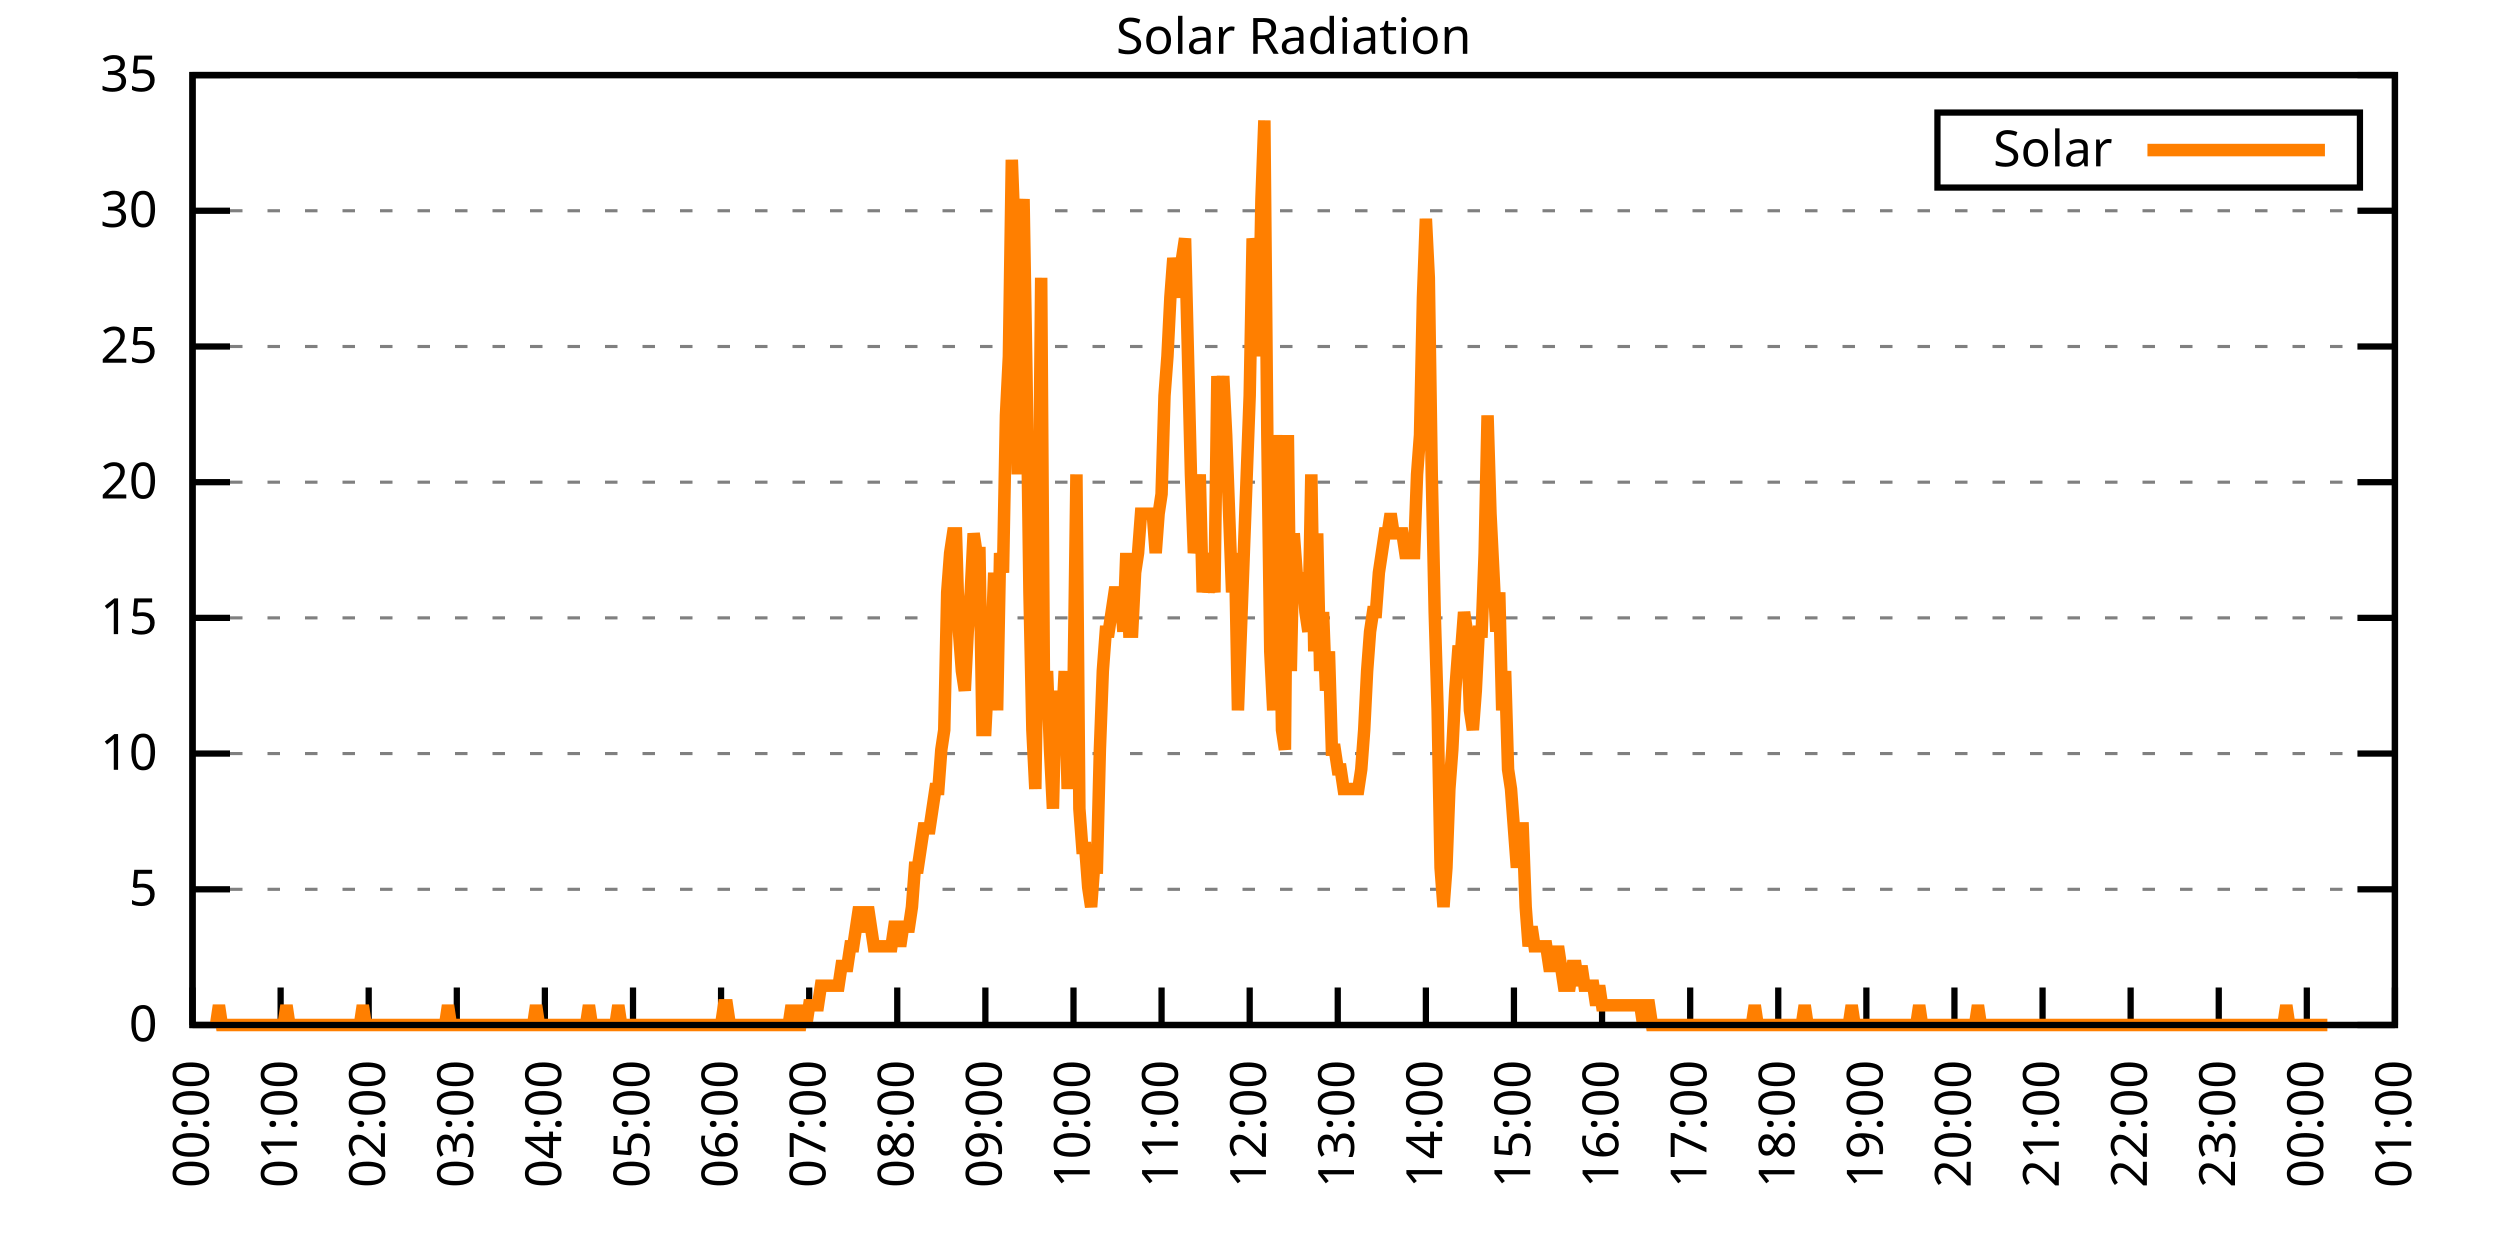
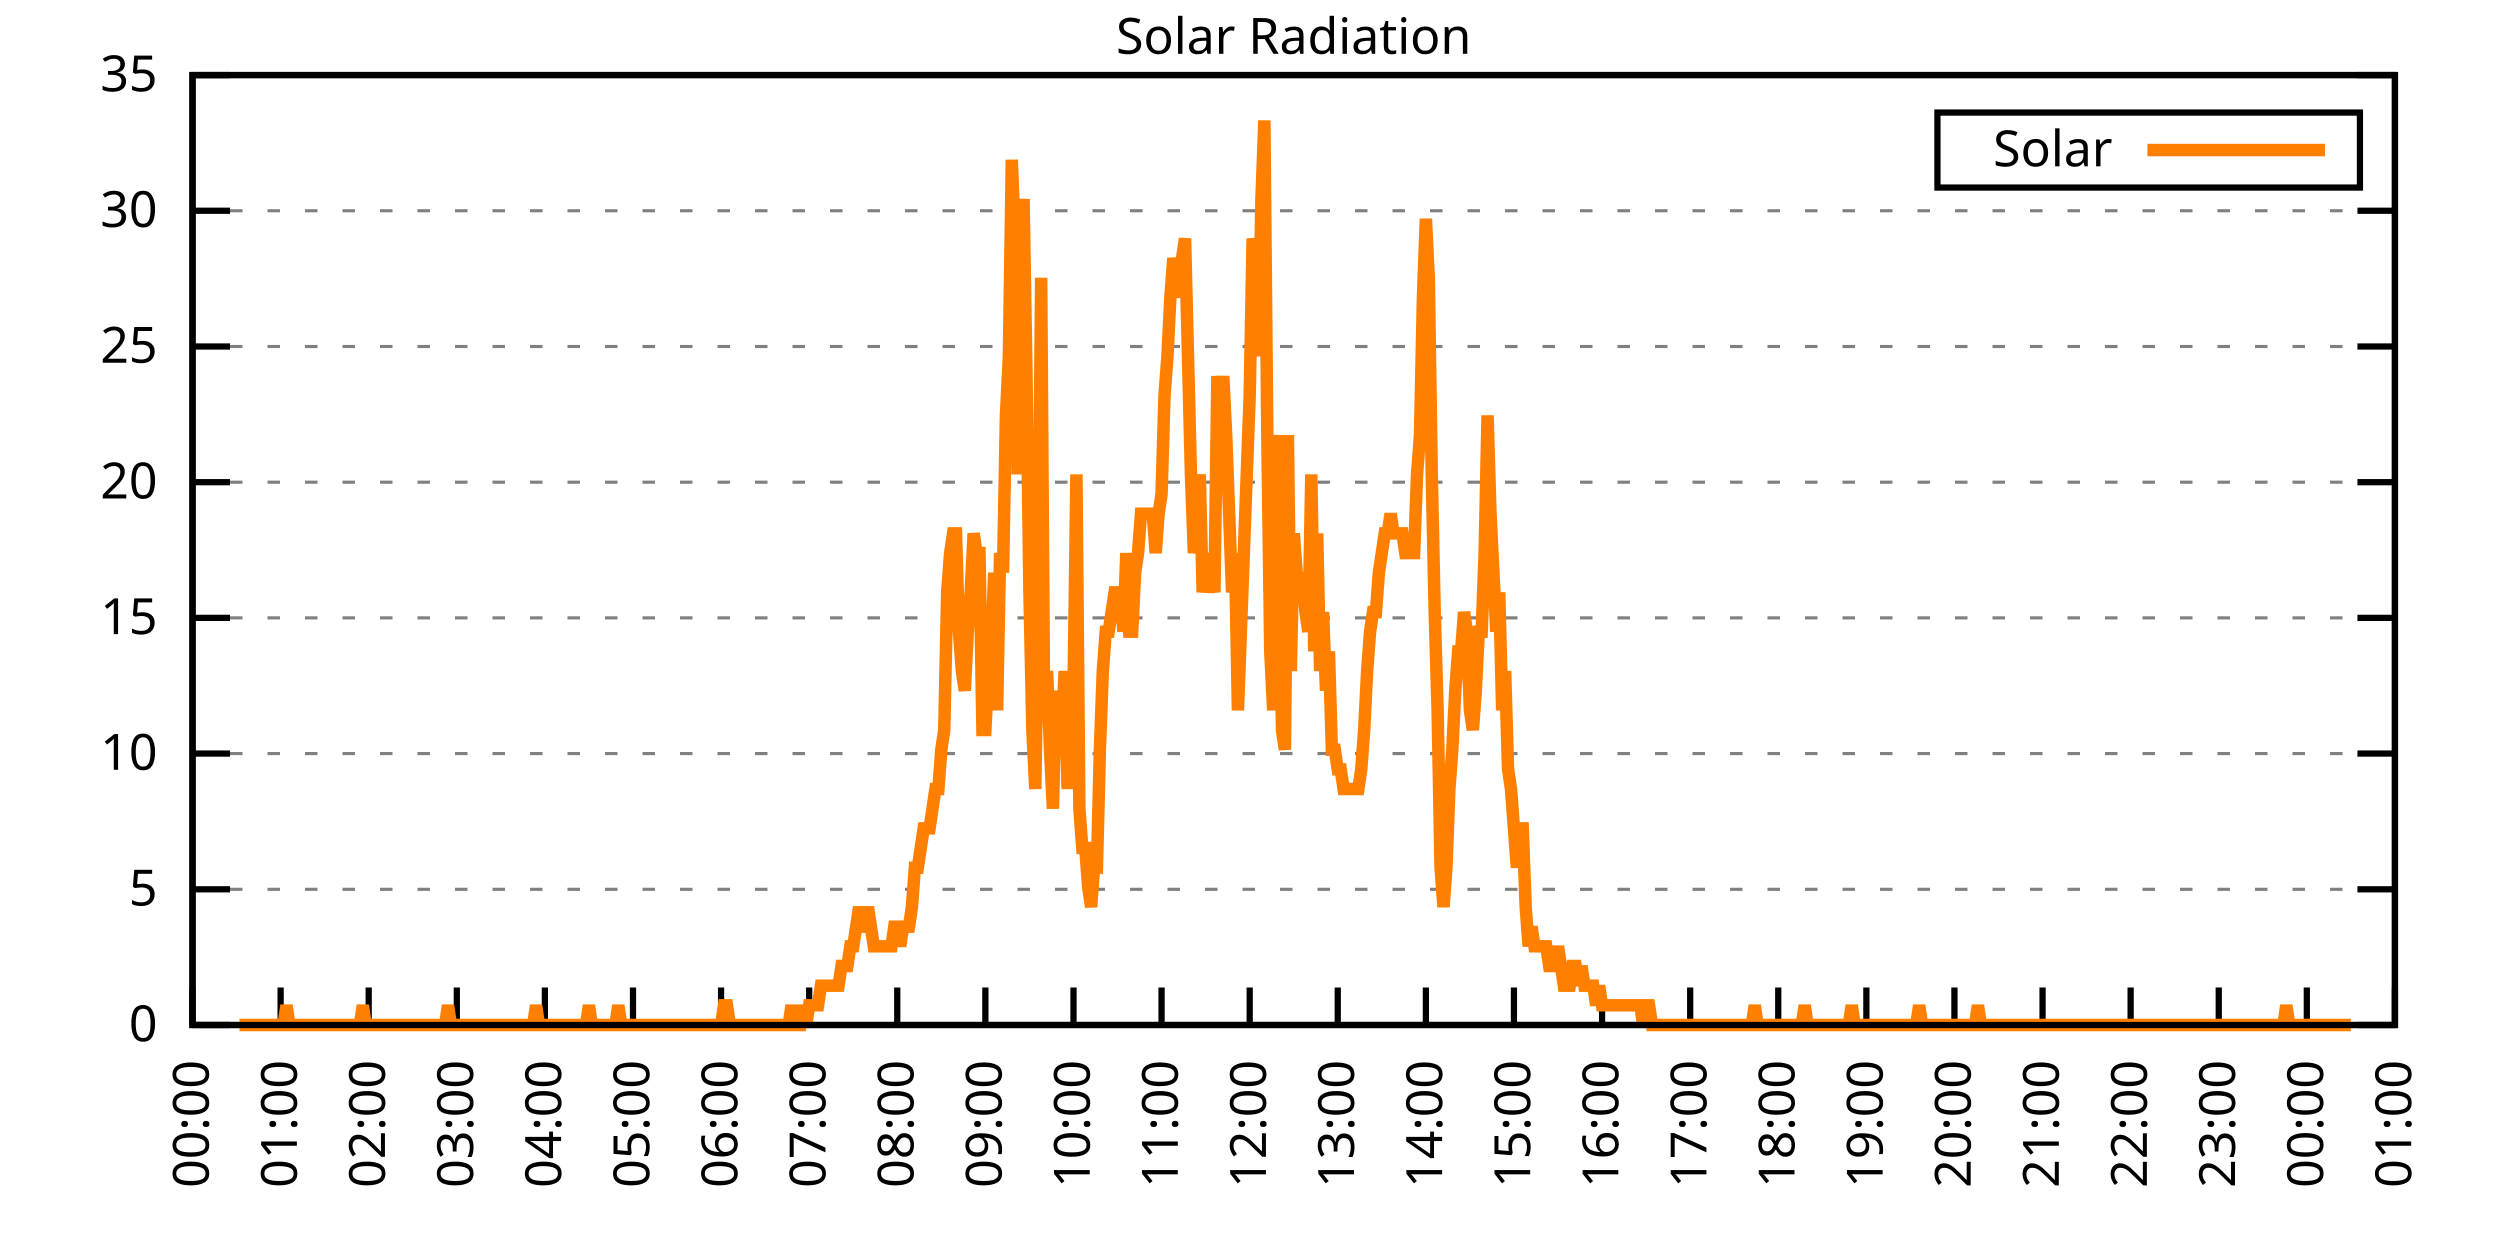
<svg xmlns="http://www.w3.org/2000/svg" xmlns:xlink="http://www.w3.org/1999/xlink" width="400" height="200" viewBox="0 0 400 200">
  <g id="gnuplot_canvas">
    <rect x="0" y="0" width="400" height="200" fill="none" />
    <defs>
      <circle id="gpDot" r="0.5" stroke-width="0.5" stroke="currentColor" />
      <path id="gpPt0" stroke-width="0.333" stroke="currentColor" d="M-1,0 h2 M0,-1 v2" />
      <path id="gpPt1" stroke-width="0.333" stroke="currentColor" d="M-1,-1 L1,1 M1,-1 L-1,1" />
      <path id="gpPt2" stroke-width="0.333" stroke="currentColor" d="M-1,0 L1,0 M0,-1 L0,1 M-1,-1 L1,1 M-1,1 L1,-1" />
      <rect id="gpPt3" stroke-width="0.333" stroke="currentColor" x="-1" y="-1" width="2" height="2" />
      <rect id="gpPt4" stroke-width="0.333" stroke="currentColor" fill="currentColor" x="-1" y="-1" width="2" height="2" />
      <circle id="gpPt5" stroke-width="0.333" stroke="currentColor" cx="0" cy="0" r="1" />
      <use xlink:href="#gpPt5" id="gpPt6" fill="currentColor" stroke="none" />
      <path id="gpPt7" stroke-width="0.333" stroke="currentColor" d="M0,-1.33 L-1.33,0.67 L1.33,0.67 z" />
      <use xlink:href="#gpPt7" id="gpPt8" fill="currentColor" stroke="none" />
      <use xlink:href="#gpPt7" id="gpPt9" stroke="currentColor" transform="rotate(180)" />
      <use xlink:href="#gpPt9" id="gpPt10" fill="currentColor" stroke="none" />
      <use xlink:href="#gpPt3" id="gpPt11" stroke="currentColor" transform="rotate(45)" />
      <use xlink:href="#gpPt11" id="gpPt12" fill="currentColor" stroke="none" />
      <path id="gpPt13" stroke-width="0.333" stroke="currentColor" d="M0,1.330 L1.265,0.411 L0.782,-1.067 L-0.782,-1.076 L-1.265,0.411 z" />
      <use xlink:href="#gpPt13" id="gpPt14" fill="currentColor" stroke="none" />
      <filter id="textbox" filterUnits="objectBoundingBox" x="0" y="0" height="1" width="1">
        <feFlood flood-color="white" flood-opacity="1" result="bgnd" />
        <feComposite in="SourceGraphic" in2="bgnd" operator="atop" />
      </filter>
      <filter id="greybox" filterUnits="objectBoundingBox" x="0" y="0" height="1" width="1">
        <feFlood flood-color="lightgrey" flood-opacity="1" result="grey" />
        <feComposite in="SourceGraphic" in2="grey" operator="atop" />
      </filter>
    </defs>
    <g fill="none" color="white" stroke="currentColor" stroke-width="1.00" stroke-linecap="butt" stroke-linejoin="miter">
</g>
    <g fill="none" color="black" stroke="currentColor" stroke-width="1.00" stroke-linecap="butt" stroke-linejoin="miter">
      <g stroke="none" shape-rendering="crispEdges">
        <polygon fill="rgb(255, 255, 255)" points="30.80,164.00 383.18,164.00 383.18,12.02 30.80,12.02 " />
      </g>
    </g>
    <g fill="none" color="black" stroke="currentColor" stroke-width="1.00" stroke-linecap="butt" stroke-linejoin="miter">
</g>
    <g fill="none" color="black" stroke="black" stroke-width="0.50" stroke-linecap="butt" stroke-linejoin="miter">
</g>
    <g fill="none" color="gray" stroke="currentColor" stroke-width="0.50" stroke-linecap="butt" stroke-linejoin="miter">
      <path stroke="gray" stroke-dasharray="2,4" class="gridline" d="M30.80,164.00 L383.19,164.00  " />
    </g>
    <g fill="none" color="gray" stroke="gray" stroke-width="1.00" stroke-linecap="butt" stroke-linejoin="miter">
</g>
    <g fill="none" color="black" stroke="currentColor" stroke-width="1.00" stroke-linecap="butt" stroke-linejoin="miter">
      <path stroke="black" d="M30.80,164.00 L36.80,164.00 M383.19,164.00 L377.19,164.00  " />
      <g transform="translate(25.20,166.60)" stroke="none" fill="black" font-family="Sans" font-size="8.00" text-anchor="end">
        <text>
          <tspan font-family="Sans"> 0</tspan>
        </text>
      </g>
    </g>
    <g fill="none" color="black" stroke="currentColor" stroke-width="1.00" stroke-linecap="butt" stroke-linejoin="miter">
</g>
    <g fill="none" color="black" stroke="black" stroke-width="0.50" stroke-linecap="butt" stroke-linejoin="miter">
</g>
    <g fill="none" color="gray" stroke="currentColor" stroke-width="0.50" stroke-linecap="butt" stroke-linejoin="miter">
      <path stroke="gray" stroke-dasharray="2,4" class="gridline" d="M30.80,142.29 L383.19,142.29  " />
    </g>
    <g fill="none" color="gray" stroke="gray" stroke-width="1.00" stroke-linecap="butt" stroke-linejoin="miter">
</g>
    <g fill="none" color="black" stroke="currentColor" stroke-width="1.00" stroke-linecap="butt" stroke-linejoin="miter">
      <path stroke="black" d="M30.80,142.29 L36.80,142.29 M383.19,142.29 L377.19,142.29  " />
      <g transform="translate(25.20,144.89)" stroke="none" fill="black" font-family="Sans" font-size="8.00" text-anchor="end">
        <text>
          <tspan font-family="Sans"> 5</tspan>
        </text>
      </g>
    </g>
    <g fill="none" color="black" stroke="currentColor" stroke-width="1.00" stroke-linecap="butt" stroke-linejoin="miter">
</g>
    <g fill="none" color="black" stroke="black" stroke-width="0.50" stroke-linecap="butt" stroke-linejoin="miter">
</g>
    <g fill="none" color="gray" stroke="currentColor" stroke-width="0.50" stroke-linecap="butt" stroke-linejoin="miter">
      <path stroke="gray" stroke-dasharray="2,4" class="gridline" d="M30.80,120.57 L383.19,120.57  " />
    </g>
    <g fill="none" color="gray" stroke="gray" stroke-width="1.00" stroke-linecap="butt" stroke-linejoin="miter">
</g>
    <g fill="none" color="black" stroke="currentColor" stroke-width="1.00" stroke-linecap="butt" stroke-linejoin="miter">
      <path stroke="black" d="M30.80,120.57 L36.80,120.57 M383.19,120.57 L377.19,120.57  " />
      <g transform="translate(25.20,123.17)" stroke="none" fill="black" font-family="Sans" font-size="8.00" text-anchor="end">
        <text>
          <tspan font-family="Sans"> 10</tspan>
        </text>
      </g>
    </g>
    <g fill="none" color="black" stroke="currentColor" stroke-width="1.00" stroke-linecap="butt" stroke-linejoin="miter">
</g>
    <g fill="none" color="black" stroke="black" stroke-width="0.50" stroke-linecap="butt" stroke-linejoin="miter">
</g>
    <g fill="none" color="gray" stroke="currentColor" stroke-width="0.50" stroke-linecap="butt" stroke-linejoin="miter">
      <path stroke="gray" stroke-dasharray="2,4" class="gridline" d="M30.80,98.86 L383.19,98.86  " />
    </g>
    <g fill="none" color="gray" stroke="gray" stroke-width="1.00" stroke-linecap="butt" stroke-linejoin="miter">
</g>
    <g fill="none" color="black" stroke="currentColor" stroke-width="1.00" stroke-linecap="butt" stroke-linejoin="miter">
      <path stroke="black" d="M30.80,98.86 L36.80,98.86 M383.19,98.86 L377.19,98.86  " />
      <g transform="translate(25.20,101.46)" stroke="none" fill="black" font-family="Sans" font-size="8.00" text-anchor="end">
        <text>
          <tspan font-family="Sans"> 15</tspan>
        </text>
      </g>
    </g>
    <g fill="none" color="black" stroke="currentColor" stroke-width="1.00" stroke-linecap="butt" stroke-linejoin="miter">
</g>
    <g fill="none" color="black" stroke="black" stroke-width="0.50" stroke-linecap="butt" stroke-linejoin="miter">
</g>
    <g fill="none" color="gray" stroke="currentColor" stroke-width="0.50" stroke-linecap="butt" stroke-linejoin="miter">
      <path stroke="gray" stroke-dasharray="2,4" class="gridline" d="M30.80,77.15 L383.19,77.15  " />
    </g>
    <g fill="none" color="gray" stroke="gray" stroke-width="1.00" stroke-linecap="butt" stroke-linejoin="miter">
</g>
    <g fill="none" color="black" stroke="currentColor" stroke-width="1.00" stroke-linecap="butt" stroke-linejoin="miter">
      <path stroke="black" d="M30.80,77.15 L36.80,77.15 M383.19,77.15 L377.19,77.15  " />
      <g transform="translate(25.20,79.75)" stroke="none" fill="black" font-family="Sans" font-size="8.00" text-anchor="end">
        <text>
          <tspan font-family="Sans"> 20</tspan>
        </text>
      </g>
    </g>
    <g fill="none" color="black" stroke="currentColor" stroke-width="1.00" stroke-linecap="butt" stroke-linejoin="miter">
</g>
    <g fill="none" color="black" stroke="black" stroke-width="0.50" stroke-linecap="butt" stroke-linejoin="miter">
</g>
    <g fill="none" color="gray" stroke="currentColor" stroke-width="0.50" stroke-linecap="butt" stroke-linejoin="miter">
      <path stroke="gray" stroke-dasharray="2,4" class="gridline" d="M30.80,55.44 L383.19,55.44  " />
    </g>
    <g fill="none" color="gray" stroke="gray" stroke-width="1.00" stroke-linecap="butt" stroke-linejoin="miter">
</g>
    <g fill="none" color="black" stroke="currentColor" stroke-width="1.00" stroke-linecap="butt" stroke-linejoin="miter">
      <path stroke="black" d="M30.80,55.44 L36.80,55.44 M383.19,55.44 L377.19,55.44  " />
      <g transform="translate(25.20,58.04)" stroke="none" fill="black" font-family="Sans" font-size="8.00" text-anchor="end">
        <text>
          <tspan font-family="Sans"> 25</tspan>
        </text>
      </g>
    </g>
    <g fill="none" color="black" stroke="currentColor" stroke-width="1.00" stroke-linecap="butt" stroke-linejoin="miter">
</g>
    <g fill="none" color="black" stroke="black" stroke-width="0.50" stroke-linecap="butt" stroke-linejoin="miter">
</g>
    <g fill="none" color="gray" stroke="currentColor" stroke-width="0.50" stroke-linecap="butt" stroke-linejoin="miter">
      <path stroke="gray" stroke-dasharray="2,4" class="gridline" d="M30.80,33.72 L383.19,33.72  " />
    </g>
    <g fill="none" color="gray" stroke="gray" stroke-width="1.00" stroke-linecap="butt" stroke-linejoin="miter">
</g>
    <g fill="none" color="black" stroke="currentColor" stroke-width="1.00" stroke-linecap="butt" stroke-linejoin="miter">
      <path stroke="black" d="M30.80,33.72 L36.80,33.72 M383.19,33.72 L377.19,33.72  " />
      <g transform="translate(25.20,36.32)" stroke="none" fill="black" font-family="Sans" font-size="8.00" text-anchor="end">
        <text>
          <tspan font-family="Sans"> 30</tspan>
        </text>
      </g>
    </g>
    <g fill="none" color="black" stroke="currentColor" stroke-width="1.00" stroke-linecap="butt" stroke-linejoin="miter">
</g>
    <g fill="none" color="black" stroke="black" stroke-width="0.50" stroke-linecap="butt" stroke-linejoin="miter">
</g>
    <g fill="none" color="gray" stroke="currentColor" stroke-width="0.50" stroke-linecap="butt" stroke-linejoin="miter">
      <path stroke="gray" stroke-dasharray="2,4" class="gridline" d="M30.80,12.01 L383.19,12.01  " />
    </g>
    <g fill="none" color="gray" stroke="gray" stroke-width="1.00" stroke-linecap="butt" stroke-linejoin="miter">
</g>
    <g fill="none" color="black" stroke="currentColor" stroke-width="1.00" stroke-linecap="butt" stroke-linejoin="miter">
      <path stroke="black" d="M30.80,12.01 L36.80,12.01 M383.19,12.01 L377.19,12.01  " />
      <g transform="translate(25.20,14.61)" stroke="none" fill="black" font-family="Sans" font-size="8.00" text-anchor="end">
        <text>
          <tspan font-family="Sans"> 35</tspan>
        </text>
      </g>
    </g>
    <g fill="none" color="black" stroke="currentColor" stroke-width="1.00" stroke-linecap="butt" stroke-linejoin="miter">
      <path stroke="black" d="M30.80,164.00 L30.80,158.00  " />
      <g transform="translate(33.40,169.60) rotate(270.00)" stroke="none" fill="black" font-family="Sans" font-size="8.00" text-anchor="end">
        <text>
          <tspan font-family="Sans">00:00</tspan>
        </text>
      </g>
    </g>
    <g fill="none" color="black" stroke="currentColor" stroke-width="1.00" stroke-linecap="butt" stroke-linejoin="miter">
      <path stroke="black" d="M44.90,164.00 L44.90,158.00  " />
      <g transform="translate(47.50,169.60) rotate(270.00)" stroke="none" fill="black" font-family="Sans" font-size="8.00" text-anchor="end">
        <text>
          <tspan font-family="Sans">01:00</tspan>
        </text>
      </g>
    </g>
    <g fill="none" color="black" stroke="currentColor" stroke-width="1.00" stroke-linecap="butt" stroke-linejoin="miter">
      <path stroke="black" d="M58.99,164.00 L58.99,158.00  " />
      <g transform="translate(61.59,169.60) rotate(270.00)" stroke="none" fill="black" font-family="Sans" font-size="8.00" text-anchor="end">
        <text>
          <tspan font-family="Sans">02:00</tspan>
        </text>
      </g>
    </g>
    <g fill="none" color="black" stroke="currentColor" stroke-width="1.00" stroke-linecap="butt" stroke-linejoin="miter">
      <path stroke="black" d="M73.09,164.00 L73.09,158.00  " />
      <g transform="translate(75.69,169.60) rotate(270.00)" stroke="none" fill="black" font-family="Sans" font-size="8.00" text-anchor="end">
        <text>
          <tspan font-family="Sans">03:00</tspan>
        </text>
      </g>
    </g>
    <g fill="none" color="black" stroke="currentColor" stroke-width="1.00" stroke-linecap="butt" stroke-linejoin="miter">
      <path stroke="black" d="M87.18,164.00 L87.18,158.00  " />
      <g transform="translate(89.78,169.60) rotate(270.00)" stroke="none" fill="black" font-family="Sans" font-size="8.00" text-anchor="end">
        <text>
          <tspan font-family="Sans">04:00</tspan>
        </text>
      </g>
    </g>
    <g fill="none" color="black" stroke="currentColor" stroke-width="1.00" stroke-linecap="butt" stroke-linejoin="miter">
      <path stroke="black" d="M101.28,164.00 L101.28,158.00  " />
      <g transform="translate(103.88,169.60) rotate(270.00)" stroke="none" fill="black" font-family="Sans" font-size="8.00" text-anchor="end">
        <text>
          <tspan font-family="Sans">05:00</tspan>
        </text>
      </g>
    </g>
    <g fill="none" color="black" stroke="currentColor" stroke-width="1.00" stroke-linecap="butt" stroke-linejoin="miter">
      <path stroke="black" d="M115.37,164.00 L115.37,158.00  " />
      <g transform="translate(117.97,169.60) rotate(270.00)" stroke="none" fill="black" font-family="Sans" font-size="8.00" text-anchor="end">
        <text>
          <tspan font-family="Sans">06:00</tspan>
        </text>
      </g>
    </g>
    <g fill="none" color="black" stroke="currentColor" stroke-width="1.00" stroke-linecap="butt" stroke-linejoin="miter">
      <path stroke="black" d="M129.47,164.00 L129.47,158.00  " />
      <g transform="translate(132.07,169.60) rotate(270.00)" stroke="none" fill="black" font-family="Sans" font-size="8.00" text-anchor="end">
        <text>
          <tspan font-family="Sans">07:00</tspan>
        </text>
      </g>
    </g>
    <g fill="none" color="black" stroke="currentColor" stroke-width="1.00" stroke-linecap="butt" stroke-linejoin="miter">
      <path stroke="black" d="M143.56,164.00 L143.56,158.00  " />
      <g transform="translate(146.16,169.60) rotate(270.00)" stroke="none" fill="black" font-family="Sans" font-size="8.00" text-anchor="end">
        <text>
          <tspan font-family="Sans">08:00</tspan>
        </text>
      </g>
    </g>
    <g fill="none" color="black" stroke="currentColor" stroke-width="1.00" stroke-linecap="butt" stroke-linejoin="miter">
      <path stroke="black" d="M157.66,164.00 L157.66,158.00  " />
      <g transform="translate(160.26,169.60) rotate(270.00)" stroke="none" fill="black" font-family="Sans" font-size="8.00" text-anchor="end">
        <text>
          <tspan font-family="Sans">09:00</tspan>
        </text>
      </g>
    </g>
    <g fill="none" color="black" stroke="currentColor" stroke-width="1.00" stroke-linecap="butt" stroke-linejoin="miter">
      <path stroke="black" d="M171.76,164.00 L171.76,158.00  " />
      <g transform="translate(174.36,169.60) rotate(270.00)" stroke="none" fill="black" font-family="Sans" font-size="8.00" text-anchor="end">
        <text>
          <tspan font-family="Sans">10:00</tspan>
        </text>
      </g>
    </g>
    <g fill="none" color="black" stroke="currentColor" stroke-width="1.00" stroke-linecap="butt" stroke-linejoin="miter">
      <path stroke="black" d="M185.85,164.00 L185.85,158.00  " />
      <g transform="translate(188.45,169.60) rotate(270.00)" stroke="none" fill="black" font-family="Sans" font-size="8.00" text-anchor="end">
        <text>
          <tspan font-family="Sans">11:00</tspan>
        </text>
      </g>
    </g>
    <g fill="none" color="black" stroke="currentColor" stroke-width="1.00" stroke-linecap="butt" stroke-linejoin="miter">
      <path stroke="black" d="M199.95,164.00 L199.95,158.00  " />
      <g transform="translate(202.55,169.60) rotate(270.00)" stroke="none" fill="black" font-family="Sans" font-size="8.00" text-anchor="end">
        <text>
          <tspan font-family="Sans">12:00</tspan>
        </text>
      </g>
    </g>
    <g fill="none" color="black" stroke="currentColor" stroke-width="1.00" stroke-linecap="butt" stroke-linejoin="miter">
      <path stroke="black" d="M214.04,164.00 L214.04,158.00  " />
      <g transform="translate(216.64,169.60) rotate(270.00)" stroke="none" fill="black" font-family="Sans" font-size="8.00" text-anchor="end">
        <text>
          <tspan font-family="Sans">13:00</tspan>
        </text>
      </g>
    </g>
    <g fill="none" color="black" stroke="currentColor" stroke-width="1.00" stroke-linecap="butt" stroke-linejoin="miter">
      <path stroke="black" d="M228.14,164.00 L228.14,158.00  " />
      <g transform="translate(230.74,169.60) rotate(270.00)" stroke="none" fill="black" font-family="Sans" font-size="8.00" text-anchor="end">
        <text>
          <tspan font-family="Sans">14:00</tspan>
        </text>
      </g>
    </g>
    <g fill="none" color="black" stroke="currentColor" stroke-width="1.00" stroke-linecap="butt" stroke-linejoin="miter">
      <path stroke="black" d="M242.23,164.00 L242.23,158.00  " />
      <g transform="translate(244.83,169.60) rotate(270.00)" stroke="none" fill="black" font-family="Sans" font-size="8.00" text-anchor="end">
        <text>
          <tspan font-family="Sans">15:00</tspan>
        </text>
      </g>
    </g>
    <g fill="none" color="black" stroke="currentColor" stroke-width="1.00" stroke-linecap="butt" stroke-linejoin="miter">
      <path stroke="black" d="M256.33,164.00 L256.33,158.00  " />
      <g transform="translate(258.93,169.60) rotate(270.00)" stroke="none" fill="black" font-family="Sans" font-size="8.00" text-anchor="end">
        <text>
          <tspan font-family="Sans">16:00</tspan>
        </text>
      </g>
    </g>
    <g fill="none" color="black" stroke="currentColor" stroke-width="1.00" stroke-linecap="butt" stroke-linejoin="miter">
      <path stroke="black" d="M270.43,164.00 L270.43,158.00  " />
      <g transform="translate(273.03,169.60) rotate(270.00)" stroke="none" fill="black" font-family="Sans" font-size="8.00" text-anchor="end">
        <text>
          <tspan font-family="Sans">17:00</tspan>
        </text>
      </g>
    </g>
    <g fill="none" color="black" stroke="currentColor" stroke-width="1.00" stroke-linecap="butt" stroke-linejoin="miter">
      <path stroke="black" d="M284.52,164.00 L284.52,158.00  " />
      <g transform="translate(287.12,169.60) rotate(270.00)" stroke="none" fill="black" font-family="Sans" font-size="8.00" text-anchor="end">
        <text>
          <tspan font-family="Sans">18:00</tspan>
        </text>
      </g>
    </g>
    <g fill="none" color="black" stroke="currentColor" stroke-width="1.00" stroke-linecap="butt" stroke-linejoin="miter">
      <path stroke="black" d="M298.62,164.00 L298.62,158.00  " />
      <g transform="translate(301.22,169.60) rotate(270.00)" stroke="none" fill="black" font-family="Sans" font-size="8.00" text-anchor="end">
        <text>
          <tspan font-family="Sans">19:00</tspan>
        </text>
      </g>
    </g>
    <g fill="none" color="black" stroke="currentColor" stroke-width="1.00" stroke-linecap="butt" stroke-linejoin="miter">
      <path stroke="black" d="M312.71,164.00 L312.71,158.00  " />
      <g transform="translate(315.31,169.60) rotate(270.00)" stroke="none" fill="black" font-family="Sans" font-size="8.00" text-anchor="end">
        <text>
          <tspan font-family="Sans">20:00</tspan>
        </text>
      </g>
    </g>
    <g fill="none" color="black" stroke="currentColor" stroke-width="1.00" stroke-linecap="butt" stroke-linejoin="miter">
      <path stroke="black" d="M326.81,164.00 L326.81,158.00  " />
      <g transform="translate(329.41,169.60) rotate(270.00)" stroke="none" fill="black" font-family="Sans" font-size="8.00" text-anchor="end">
        <text>
          <tspan font-family="Sans">21:00</tspan>
        </text>
      </g>
    </g>
    <g fill="none" color="black" stroke="currentColor" stroke-width="1.00" stroke-linecap="butt" stroke-linejoin="miter">
      <path stroke="black" d="M340.90,164.00 L340.90,158.00  " />
      <g transform="translate(343.50,169.60) rotate(270.00)" stroke="none" fill="black" font-family="Sans" font-size="8.00" text-anchor="end">
        <text>
          <tspan font-family="Sans">22:00</tspan>
        </text>
      </g>
    </g>
    <g fill="none" color="black" stroke="currentColor" stroke-width="1.00" stroke-linecap="butt" stroke-linejoin="miter">
      <path stroke="black" d="M355.00,164.00 L355.00,158.00  " />
      <g transform="translate(357.60,169.60) rotate(270.00)" stroke="none" fill="black" font-family="Sans" font-size="8.00" text-anchor="end">
        <text>
          <tspan font-family="Sans">23:00</tspan>
        </text>
      </g>
    </g>
    <g fill="none" color="black" stroke="currentColor" stroke-width="1.00" stroke-linecap="butt" stroke-linejoin="miter">
      <path stroke="black" d="M369.09,164.00 L369.09,158.00  " />
      <g transform="translate(371.69,169.60) rotate(270.00)" stroke="none" fill="black" font-family="Sans" font-size="8.00" text-anchor="end">
        <text>
          <tspan font-family="Sans">00:00</tspan>
        </text>
      </g>
    </g>
    <g fill="none" color="black" stroke="currentColor" stroke-width="1.00" stroke-linecap="butt" stroke-linejoin="miter">
      <path stroke="black" d="M383.19,164.00 L383.19,158.00  " />
      <g transform="translate(385.79,169.60) rotate(270.00)" stroke="none" fill="black" font-family="Sans" font-size="8.00" text-anchor="end">
        <text>
          <tspan font-family="Sans">01:00</tspan>
        </text>
      </g>
    </g>
    <g fill="none" color="black" stroke="currentColor" stroke-width="1.00" stroke-linecap="butt" stroke-linejoin="miter">
</g>
    <g fill="none" color="black" stroke="currentColor" stroke-width="1.00" stroke-linecap="butt" stroke-linejoin="miter">
      <path stroke="black" d="M30.80,12.01 L30.80,164.00 L383.19,164.00 L383.19,12.01 L30.80,12.01 Z  " />
    </g>
    <g fill="none" color="black" stroke="currentColor" stroke-width="1.00" stroke-linecap="butt" stroke-linejoin="miter">
</g>
    <g fill="none" color="black" stroke="currentColor" stroke-width="1.00" stroke-linecap="butt" stroke-linejoin="miter">
      <path stroke="black" d="M309.99,30.01 L309.99,18.01 L377.59,18.01 L377.59,30.01 L309.99,30.01 Z  " />
    </g>
    <g id="Solar_Radiation_plot_1">
      <g fill="none" color="white" stroke="black" stroke-width="2.00" stroke-linecap="butt" stroke-linejoin="miter">
</g>
      <g fill="none" color="black" stroke="currentColor" stroke-width="2.00" stroke-linecap="butt" stroke-linejoin="miter">
        <g transform="translate(337.99,26.61)" stroke="none" fill="black" font-family="Sans" font-size="8.00" text-anchor="end">
          <text>
            <tspan font-family="Sans">Solar</tspan>
          </text>
        </g>
      </g>
      <g fill="none" color="black" stroke="currentColor" stroke-width="2.00" stroke-linecap="butt" stroke-linejoin="miter">
-         <path stroke="rgb(255, 127,   0)" d="M343.59,24.01 L371.99,24.01 M34.56,164.00 L35.03,160.85 L35.50,164.00 L35.97,164.00 L36.44,164.00 L36.91,164.00   L37.38,164.00 L37.85,164.00 L38.32,164.00 L38.79,164.00 L39.26,164.00 L39.73,164.00 L40.20,164.00 L40.67,164.00   L41.14,164.00 L41.61,164.00 L42.08,164.00 L42.55,164.00 L43.02,164.00 L43.49,164.00 L43.96,164.00 L44.43,164.00   L44.90,164.00 L45.37,164.00 L45.84,160.85 L46.31,164.00 L46.78,164.00 L47.24,164.00 L47.71,164.00 L48.18,164.00   L48.65,164.00 L49.12,164.00 L49.59,164.00 L50.06,164.00 L50.53,164.00 L51.00,164.00 L51.47,164.00 L51.94,164.00   L52.41,164.00 L52.88,164.00 L53.35,164.00 L53.82,164.00 L54.29,164.00 L54.76,164.00 L55.23,164.00 L55.70,164.00   L56.17,164.00 L56.64,164.00 L57.11,164.00 L57.58,164.00 L58.05,160.85 L58.52,164.00 L58.99,164.00 L59.46,164.00   L59.93,164.00 L60.40,164.00 L60.87,164.00 L61.34,164.00 L61.81,164.00 L62.28,164.00 L62.75,164.00 L63.22,164.00   L63.69,164.00 L64.16,164.00 L64.63,164.00 L65.10,164.00 L65.57,164.00 L66.04,164.00 L66.51,164.00 L66.98,164.00   L67.45,164.00 L67.92,164.00 L68.39,164.00 L68.86,164.00 L69.33,164.00 L69.80,164.00 L70.27,164.00 L70.74,164.00   L71.21,164.00 L71.68,160.85 L72.15,164.00 L72.62,164.00 L73.09,164.00 L73.56,164.00 L74.03,164.00 L74.50,164.00   L74.97,164.00 L75.44,164.00 L75.91,164.00 L76.38,164.00 L76.85,164.00 L77.32,164.00 L77.79,164.00 L78.26,164.00   L78.73,164.00 L79.19,164.00 L79.66,164.00 L80.13,164.00 L80.60,164.00 L81.07,164.00 L81.54,164.00 L82.01,164.00   L82.48,164.00 L82.95,164.00 L83.42,164.00 L83.89,164.00 L84.36,164.00 L84.83,164.00 L85.30,164.00 L85.77,160.85   L86.24,164.00 L86.71,164.00 L87.18,164.00 L87.65,164.00 L88.12,164.00 L88.59,164.00 L89.06,164.00 L89.53,164.00   L90.00,164.00 L90.47,164.00 L90.94,164.00 L91.41,164.00 L91.88,164.00 L92.35,164.00 L92.82,164.00 L93.29,164.00   L93.76,164.00 L94.23,160.85 L94.70,164.00 L95.17,164.00 L95.64,164.00 L96.11,164.00 L96.58,164.00 L97.05,164.00   L97.52,164.00 L97.99,164.00 L98.46,164.00 L98.93,160.85 L99.40,164.00 L99.87,164.00 L100.34,164.00 L100.81,164.00   L101.28,164.00 L101.75,164.00 L102.22,164.00 L102.69,164.00 L103.16,164.00 L103.63,164.00 L104.10,164.00 L104.57,164.00   L105.04,164.00 L105.51,164.00 L105.98,164.00 L106.45,164.00 L106.92,164.00 L107.39,164.00 L107.86,164.00 L108.33,164.00   L108.80,164.00 L109.27,164.00 L109.74,164.00 L110.21,164.00 L110.68,164.00 L111.14,164.00 L111.61,164.00 L112.08,164.00   L112.55,164.00 L113.02,164.00 L113.49,164.00 L113.96,164.00 L114.43,164.00 L114.90,164.00 L115.37,164.00 L115.84,160.85   L116.31,160.85 L116.78,164.00 L117.25,164.00 L117.72,164.00 L118.19,164.00 L118.66,164.00 L119.13,164.00 L119.60,164.00   L120.07,164.00 L120.54,164.00 L121.01,164.00 L121.48,164.00 L121.95,164.00 L122.42,164.00 L122.89,164.00 L123.36,164.00   L123.83,164.00 L124.30,164.00 L124.77,164.00 L125.24,164.00 L125.71,164.00 L126.18,164.00 L126.65,160.85 L127.12,164.00   L127.59,164.00 L128.06,164.00 L128.53,160.85 L129.00,164.00 L129.47,160.85 L129.94,160.85 L130.41,160.85 L130.88,160.85   L131.35,157.71 L131.82,157.71 L132.29,157.71 L132.76,157.71 L133.23,157.71 L133.70,157.71 L134.17,157.71 L134.64,154.56   L135.11,154.56 L135.58,154.56 L136.05,151.41 L136.52,151.41 L136.99,148.27 L137.46,145.12 L137.93,148.27 L138.40,148.27   L138.87,145.12 L139.34,148.27 L139.81,151.41 L140.28,151.41 L140.75,151.41 L141.22,151.41 L141.69,151.41 L142.16,151.41   L142.63,151.41 L143.09,148.27 L143.56,148.27 L144.03,151.41 L144.50,148.27 L144.97,148.27 L145.44,148.27 L145.91,145.12   L146.38,138.83 L146.85,138.83 L147.32,135.68 L147.79,132.54 L148.26,132.54 L148.73,132.54 L149.20,129.39 L149.67,126.24   L150.14,126.24 L150.61,119.95 L151.08,116.80 L151.55,94.78 L152.02,88.49 L152.49,85.34 L152.96,85.34 L153.43,101.07   L153.90,107.37 L154.37,110.51 L154.84,101.07 L155.31,94.78 L155.78,85.34 L156.25,88.49 L156.72,88.49 L157.19,116.80   L157.66,116.80 L158.13,107.37 L158.60,104.22 L159.07,91.63 L159.54,113.66 L160.01,88.49 L160.48,91.63 L160.95,66.46   L161.42,57.02 L161.89,25.56 L162.36,38.15 L162.83,75.90 L163.30,38.15 L163.77,31.85 L164.24,60.17 L164.71,94.78   L165.18,116.80 L165.65,126.24 L166.12,94.78 L166.59,44.44 L167.06,113.66 L167.53,107.37 L168.00,119.95 L168.47,129.39   L168.94,110.51 L169.41,119.95 L169.88,116.80 L170.35,107.37 L170.82,126.24 L171.29,113.66 L171.76,110.51 L172.23,75.90   L172.70,129.39 L173.17,135.68 L173.64,135.68 L174.11,141.98 L174.58,145.12 L175.04,138.83 L175.51,138.83 L175.98,119.95   L176.45,107.37 L176.92,101.07 L177.39,101.07 L177.86,97.93 L178.33,94.78 L178.80,94.78 L179.27,94.78 L179.74,101.07   L180.21,88.49 L180.68,101.07 L181.15,101.07 L181.62,91.63 L182.09,88.49 L182.56,82.19 L183.03,82.19 L183.50,82.19   L183.97,82.19 L184.44,82.19 L184.91,88.49 L185.38,82.19 L185.85,79.05 L186.32,63.32 L186.79,57.02 L187.26,47.58   L187.73,41.29 L188.20,44.44 L188.67,47.58 L189.14,41.29 L189.61,38.15 L190.08,57.02 L190.55,75.90 L191.02,88.49   L191.49,85.34 L191.96,75.90 L192.43,94.78 L192.90,88.49 L193.37,94.78 L193.84,91.63 L194.31,94.78 L194.78,60.17   L195.25,66.46 L195.72,60.17 L196.19,69.61 L196.66,82.19 L197.13,94.78 L197.60,88.49 L198.07,113.66 L198.54,101.07   L199.01,88.49 L199.48,75.90 L199.95,63.32 L200.42,38.15 L200.89,41.29 L201.36,57.02 L201.83,31.85 L202.30,19.27   L202.77,69.61 L203.24,104.22 L203.71,113.66 L204.18,69.61 L204.65,88.49 L205.12,116.80 L205.59,119.95 L206.06,69.61   L206.53,107.37 L207.00,85.34 L207.46,91.63 L207.93,94.78 L208.40,91.63 L208.87,97.93 L209.34,101.07 L209.81,75.90   L210.28,104.22 L210.75,85.34 L211.22,107.37 L211.69,97.93 L212.16,110.51 L212.63,104.22 L213.10,119.95 L213.57,119.95   L214.04,123.10 L214.51,123.10 L214.98,126.24 L215.45,126.24 L215.92,126.24 L216.39,126.24 L216.86,126.24 L217.33,126.24   L217.80,123.10 L218.27,116.80 L218.74,107.37 L219.21,101.07 L219.68,97.93 L220.15,97.93 L220.62,91.63 L221.09,88.49   L221.56,85.34 L222.03,85.34 L222.50,82.19 L222.97,85.34 L223.44,85.34 L223.91,85.34 L224.38,85.34 L224.85,88.49   L225.32,88.49 L225.79,88.49 L226.26,88.49 L226.73,75.90 L227.20,69.61 L227.67,47.58 L228.14,35.00 L228.61,44.44   L229.08,75.90 L229.55,97.93 L230.02,113.66 L230.49,138.83 L230.96,145.12 L231.43,138.83 L231.90,126.24 L232.37,119.95   L232.84,110.51 L233.31,104.22 L233.78,104.22 L234.25,97.93 L234.72,101.07 L235.19,113.66 L235.66,116.80 L236.13,110.51   L236.60,101.07 L237.07,101.07 L237.54,88.49 L238.01,66.46 L238.48,82.19 L238.95,91.63 L239.41,101.07 L239.88,94.78   L240.35,113.66 L240.82,107.37 L241.29,123.10 L241.76,126.24 L242.23,132.54 L242.70,138.83 L243.17,132.54 L243.64,132.54   L244.11,145.12 L244.58,151.41 L245.05,148.27 L245.52,151.41 L245.99,151.41 L246.46,151.41 L246.93,151.41 L247.40,151.41   L247.87,154.56 L248.34,154.56 L248.81,154.56 L249.28,151.41 L249.75,154.56 L250.22,157.71 L250.69,157.71 L251.16,157.71   L251.63,154.56 L252.10,154.56 L252.57,157.71 L253.04,154.56 L253.51,157.71 L254.45,157.71 L254.92,157.71 L255.39,160.85   L255.86,157.71 L256.33,160.85 L256.80,160.85 L257.27,160.85 L257.74,160.85 L258.21,160.85 L258.68,160.85 L259.15,160.85   L259.62,160.85 L260.09,160.85 L260.56,160.85 L261.03,160.85 L261.50,160.85 L261.97,160.85 L262.44,160.85 L262.91,164.00   L263.38,160.85 L263.85,160.85 L264.32,164.00 L264.79,164.00 L265.26,164.00 L265.73,164.00 L266.20,164.00 L266.67,164.00   L267.14,164.00 L267.61,164.00 L268.08,164.00 L268.55,164.00 L269.02,164.00 L269.49,164.00 L269.96,164.00 L270.43,164.00   L270.90,164.00 L271.36,164.00 L271.83,164.00 L272.30,164.00 L272.77,164.00 L273.24,164.00 L273.71,164.00 L274.18,164.00   L274.65,164.00 L275.12,164.00 L275.59,164.00 L276.06,164.00 L276.53,164.00 L277.00,164.00 L277.47,164.00 L277.94,164.00   L278.41,164.00 L278.88,164.00 L279.35,164.00 L279.82,164.00 L280.29,164.00 L280.76,160.85 L281.23,164.00 L281.70,164.00   L282.17,164.00 L282.64,164.00 L283.11,164.00 L283.58,164.00 L284.05,164.00 L284.52,164.00 L284.99,164.00 L285.46,164.00   L285.93,164.00 L286.40,164.00 L286.87,164.00 L287.34,164.00 L287.81,164.00 L288.28,164.00 L288.75,160.85 L289.22,164.00   L289.69,164.00 L290.16,164.00 L290.63,164.00 L291.10,164.00 L291.57,164.00 L292.04,164.00 L292.51,164.00 L292.98,164.00   L293.45,164.00 L293.92,164.00 L294.39,164.00 L294.86,164.00 L295.33,164.00 L295.80,164.00 L296.27,160.85 L296.74,164.00   L297.21,164.00 L297.68,164.00 L298.15,164.00 L298.62,164.00 L299.09,164.00 L299.56,164.00 L300.03,164.00 L300.50,164.00   L300.97,164.00 L301.44,164.00 L301.91,164.00 L302.38,164.00 L302.85,164.00 L303.31,164.00 L303.78,164.00 L304.25,164.00   L304.72,164.00 L305.19,164.00 L305.66,164.00 L306.13,164.00 L306.60,164.00 L307.07,160.85 L307.54,164.00 L308.01,164.00   L308.48,164.00 L308.95,164.00 L309.42,164.00 L309.89,164.00 L310.36,164.00 L310.83,164.00 L311.30,164.00 L311.77,164.00   L312.24,164.00 L312.71,164.00 L313.18,164.00 L313.65,164.00 L314.12,164.00 L314.59,164.00 L315.06,164.00 L315.53,164.00   L316.00,164.00 L316.47,160.85 L316.94,164.00 L317.41,164.00 L317.88,164.00 L318.35,164.00 L318.82,164.00 L319.29,164.00   L319.76,164.00 L320.23,164.00 L320.70,164.00 L321.17,164.00 L321.64,164.00 L322.11,164.00 L322.58,164.00 L323.05,164.00   L323.52,164.00 L323.99,164.00 L324.46,164.00 L324.93,164.00 L325.40,164.00 L325.87,164.00 L326.34,164.00 L326.81,164.00   L327.28,164.00 L327.75,164.00 L328.22,164.00 L328.69,164.00 L329.16,164.00 L329.63,164.00 L330.10,164.00 L330.57,164.00   L331.04,164.00 L331.51,164.00 L331.98,164.00 L332.45,164.00 L332.92,164.00 L333.39,164.00 L333.86,164.00 L334.33,164.00   L334.80,164.00 L335.26,164.00 L335.73,164.00 L336.20,164.00 L336.67,164.00 L337.14,164.00 L337.61,164.00 L338.08,164.00   L338.55,164.00 L339.02,164.00 L339.49,164.00 L339.96,164.00 L340.43,164.00 L340.90,164.00 L341.37,164.00 L341.84,164.00   L342.31,164.00 L342.78,164.00 L343.25,164.00 L343.72,164.00 L344.19,164.00 L344.66,164.00 L345.13,164.00 L345.60,164.00   L346.07,164.00 L346.54,164.00 L347.01,164.00 L347.48,164.00 L347.95,164.00 L348.42,164.00 L348.89,164.00 L349.36,164.00   L349.83,164.00 L350.30,164.00 L350.77,164.00 L351.24,164.00 L351.71,164.00 L352.18,164.00 L352.65,164.00 L353.12,164.00   L353.59,164.00 L354.06,164.00 L354.53,164.00 L355.00,164.00 L355.47,164.00 L355.94,164.00 L356.41,164.00 L356.88,164.00   L357.35,164.00 L357.82,164.00 L358.29,164.00 L358.76,164.00 L359.23,164.00 L359.70,164.00 L360.17,164.00 L360.64,164.00   L361.11,164.00 L361.58,164.00 L362.05,164.00 L362.52,164.00 L362.99,164.00 L363.46,164.00 L363.93,164.00 L364.40,164.00   L364.87,164.00 L365.34,164.00 L365.81,160.85 L366.28,164.00 L366.75,164.00 L367.21,164.00 L367.68,164.00 L368.15,164.00   L368.62,164.00 L369.09,164.00 L369.56,164.00 L370.03,164.00 L370.50,164.00 L370.97,164.00 L371.44,164.00 L371.91,164.00   L372.38,164.00  " />
+         <path stroke="rgb(255, 127,   0)" d="M343.59,24.01 L371.99,24.01 M38.32,164.00 L38.79,164.00 L39.26,164.00 L39.73,164.00 L40.20,164.00 L40.67,164.00   L41.14,164.00 L41.61,164.00 L42.08,164.00 L42.55,164.00 L43.02,164.00 L43.49,164.00 L43.96,164.00 L44.43,164.00   L44.90,164.00 L45.37,164.00 L45.84,160.85 L46.31,164.00 L46.78,164.00 L47.24,164.00 L47.71,164.00 L48.18,164.00   L48.65,164.00 L49.12,164.00 L49.59,164.00 L50.06,164.00 L50.53,164.00 L51.00,164.00 L51.47,164.00 L51.94,164.00   L52.41,164.00 L52.88,164.00 L53.35,164.00 L53.82,164.00 L54.29,164.00 L54.76,164.00 L55.23,164.00 L55.70,164.00   L56.17,164.00 L56.64,164.00 L57.11,164.00 L57.58,164.00 L58.05,160.85 L58.52,164.00 L58.99,164.00 L59.46,164.00   L59.93,164.00 L60.40,164.00 L60.87,164.00 L61.34,164.00 L61.81,164.00 L62.28,164.00 L62.75,164.00 L63.22,164.00   L63.69,164.00 L64.16,164.00 L64.63,164.00 L65.10,164.00 L65.57,164.00 L66.04,164.00 L66.51,164.00 L66.98,164.00   L67.45,164.00 L67.92,164.00 L68.39,164.00 L68.86,164.00 L69.33,164.00 L69.80,164.00 L70.27,164.00 L70.74,164.00   L71.21,164.00 L71.68,160.85 L72.15,164.00 L72.62,164.00 L73.09,164.00 L73.56,164.00 L74.03,164.00 L74.50,164.00   L74.97,164.00 L75.44,164.00 L75.91,164.00 L76.38,164.00 L76.85,164.00 L77.32,164.00 L77.79,164.00 L78.26,164.00   L78.73,164.00 L79.19,164.00 L79.66,164.00 L80.13,164.00 L80.60,164.00 L81.07,164.00 L81.54,164.00 L82.01,164.00   L82.48,164.00 L82.95,164.00 L83.42,164.00 L83.89,164.00 L84.36,164.00 L84.83,164.00 L85.30,164.00 L85.77,160.85   L86.24,164.00 L86.71,164.00 L87.18,164.00 L87.65,164.00 L88.12,164.00 L88.59,164.00 L89.06,164.00 L89.53,164.00   L90.00,164.00 L90.47,164.00 L90.94,164.00 L91.41,164.00 L91.88,164.00 L92.35,164.00 L92.82,164.00 L93.29,164.00   L93.76,164.00 L94.23,160.85 L94.70,164.00 L95.17,164.00 L95.64,164.00 L96.11,164.00 L96.58,164.00 L97.05,164.00   L97.52,164.00 L97.99,164.00 L98.46,164.00 L98.93,160.85 L99.40,164.00 L99.87,164.00 L100.34,164.00 L100.81,164.00   L101.28,164.00 L101.75,164.00 L102.22,164.00 L102.69,164.00 L103.16,164.00 L103.63,164.00 L104.10,164.00 L104.57,164.00   L105.04,164.00 L105.51,164.00 L105.98,164.00 L106.45,164.00 L106.92,164.00 L107.39,164.00 L107.86,164.00 L108.33,164.00   L108.80,164.00 L109.27,164.00 L109.74,164.00 L110.21,164.00 L110.68,164.00 L111.14,164.00 L111.61,164.00 L112.08,164.00   L112.55,164.00 L113.02,164.00 L113.49,164.00 L113.96,164.00 L114.43,164.00 L114.90,164.00 L115.37,164.00 L115.84,160.85   L116.31,160.85 L116.78,164.00 L117.25,164.00 L117.72,164.00 L118.19,164.00 L118.66,164.00 L119.13,164.00 L119.60,164.00   L120.07,164.00 L120.54,164.00 L121.01,164.00 L121.48,164.00 L121.95,164.00 L122.42,164.00 L122.89,164.00 L123.36,164.00   L123.83,164.00 L124.30,164.00 L124.77,164.00 L125.24,164.00 L125.71,164.00 L126.18,164.00 L126.65,160.85 L127.12,164.00   L127.59,164.00 L128.06,164.00 L128.53,160.85 L129.00,164.00 L129.47,160.85 L129.94,160.85 L130.41,160.85 L130.88,160.85   L131.35,157.71 L131.82,157.71 L132.29,157.71 L132.76,157.71 L133.23,157.71 L133.70,157.71 L134.17,157.71 L134.64,154.56   L135.11,154.56 L135.58,154.56 L136.05,151.41 L136.52,151.41 L136.99,148.27 L137.46,145.12 L137.93,148.27 L138.40,148.27   L138.87,145.12 L139.34,148.27 L139.81,151.41 L140.28,151.41 L140.75,151.41 L141.22,151.41 L141.69,151.41 L142.16,151.41   L142.63,151.41 L143.09,148.27 L143.56,148.27 L144.03,151.41 L144.50,148.27 L144.97,148.27 L145.44,148.27 L145.91,145.12   L146.38,138.83 L146.85,138.83 L147.32,135.68 L147.79,132.54 L148.26,132.54 L148.73,132.54 L149.20,129.39 L149.67,126.24   L150.14,126.24 L150.61,119.95 L151.08,116.80 L151.55,94.78 L152.02,88.49 L152.49,85.34 L152.96,85.34 L153.43,101.07   L153.90,107.37 L154.37,110.51 L154.84,101.07 L155.31,94.78 L155.78,85.34 L156.25,88.49 L156.72,88.49 L157.19,116.80   L157.66,116.80 L158.13,107.37 L158.60,104.22 L159.07,91.63 L159.54,113.66 L160.01,88.49 L160.48,91.63 L160.95,66.46   L161.42,57.02 L161.89,25.56 L162.36,38.15 L162.83,75.90 L163.30,38.15 L163.77,31.85 L164.24,60.17 L164.71,94.78   L165.18,116.80 L165.65,126.24 L166.12,94.78 L166.59,44.44 L167.06,113.66 L167.53,107.37 L168.00,119.95 L168.47,129.39   L168.94,110.51 L169.41,119.95 L169.88,116.80 L170.35,107.37 L170.82,126.24 L171.29,113.66 L171.76,110.51 L172.23,75.90   L172.70,129.39 L173.17,135.68 L173.64,135.68 L174.11,141.98 L174.58,145.12 L175.04,138.83 L175.51,138.83 L175.98,119.95   L176.45,107.37 L176.92,101.07 L177.39,101.07 L177.86,97.93 L178.33,94.78 L178.80,94.78 L179.27,94.78 L179.74,101.07   L180.21,88.49 L180.68,101.07 L181.15,101.07 L181.62,91.63 L182.09,88.49 L182.56,82.19 L183.03,82.19 L183.50,82.19   L183.97,82.19 L184.44,82.19 L184.91,88.49 L185.38,82.19 L185.85,79.05 L186.32,63.32 L186.79,57.02 L187.26,47.58   L187.73,41.29 L188.20,44.44 L188.67,47.58 L189.14,41.29 L189.61,38.15 L190.08,57.02 L190.55,75.90 L191.02,88.49   L191.49,85.34 L191.96,75.90 L192.43,94.78 L192.90,88.49 L193.37,94.78 L193.84,91.63 L194.31,94.78 L194.78,60.17   L195.25,66.46 L195.72,60.17 L196.19,69.61 L196.66,82.19 L197.13,94.78 L197.60,88.49 L198.07,113.66 L198.54,101.07   L199.01,88.49 L199.48,75.90 L199.95,63.32 L200.42,38.15 L200.89,41.29 L201.36,57.02 L201.83,31.85 L202.30,19.27   L202.77,69.61 L203.24,104.22 L203.71,113.66 L204.18,69.61 L204.65,88.49 L205.12,116.80 L205.59,119.95 L206.06,69.61   L206.53,107.37 L207.00,85.34 L207.46,91.63 L207.93,94.78 L208.40,91.63 L208.87,97.93 L209.34,101.07 L209.81,75.90   L210.28,104.22 L210.75,85.34 L211.22,107.37 L211.69,97.93 L212.16,110.51 L212.63,104.22 L213.10,119.95 L213.57,119.95   L214.04,123.10 L214.51,123.10 L214.98,126.24 L215.45,126.24 L215.92,126.24 L216.39,126.24 L216.86,126.24 L217.33,126.24   L217.80,123.10 L218.27,116.80 L218.74,107.37 L219.21,101.07 L219.68,97.93 L220.15,97.93 L220.62,91.63 L221.09,88.49   L221.56,85.34 L222.03,85.34 L222.50,82.19 L222.97,85.34 L223.44,85.34 L223.91,85.34 L224.38,85.34 L224.85,88.49   L225.32,88.49 L225.79,88.49 L226.26,88.49 L226.73,75.90 L227.20,69.61 L227.67,47.58 L228.14,35.00 L228.61,44.44   L229.08,75.90 L229.55,97.93 L230.02,113.66 L230.49,138.83 L230.96,145.12 L231.43,138.83 L231.90,126.24 L232.37,119.95   L232.84,110.51 L233.31,104.22 L233.78,104.22 L234.25,97.93 L234.72,101.07 L235.19,113.66 L235.66,116.80 L236.13,110.51   L236.60,101.07 L237.07,101.07 L237.54,88.49 L238.01,66.46 L238.48,82.19 L238.95,91.63 L239.41,101.07 L239.88,94.78   L240.35,113.66 L240.82,107.37 L241.29,123.10 L241.76,126.24 L242.23,132.54 L242.70,138.83 L243.17,132.54 L243.64,132.54   L244.11,145.12 L244.58,151.41 L245.05,148.27 L245.52,151.41 L245.99,151.41 L246.46,151.41 L246.93,151.41 L247.40,151.41   L247.87,154.56 L248.34,154.56 L248.81,154.56 L249.28,151.41 L249.75,154.56 L250.22,157.71 L250.69,157.71 L251.16,157.71   L251.63,154.56 L252.10,154.56 L252.57,157.71 L253.04,154.56 L253.51,157.71 L254.45,157.71 L254.92,157.71 L255.39,160.85   L255.86,157.71 L256.33,160.85 L256.80,160.85 L257.27,160.85 L257.74,160.85 L258.21,160.85 L258.68,160.85 L259.15,160.85   L259.62,160.85 L260.09,160.85 L260.56,160.85 L261.03,160.85 L261.50,160.85 L261.97,160.85 L262.44,160.85 L262.91,164.00   L263.38,160.85 L263.85,160.85 L264.32,164.00 L264.79,164.00 L265.26,164.00 L265.73,164.00 L266.20,164.00 L266.67,164.00   L267.14,164.00 L267.61,164.00 L268.08,164.00 L268.55,164.00 L269.02,164.00 L269.49,164.00 L269.96,164.00 L270.43,164.00   L270.90,164.00 L271.36,164.00 L271.83,164.00 L272.30,164.00 L272.77,164.00 L273.24,164.00 L273.71,164.00 L274.18,164.00   L274.65,164.00 L275.12,164.00 L275.59,164.00 L276.06,164.00 L276.53,164.00 L277.00,164.00 L277.47,164.00 L277.94,164.00   L278.41,164.00 L278.88,164.00 L279.35,164.00 L279.82,164.00 L280.29,164.00 L280.76,160.85 L281.23,164.00 L281.70,164.00   L282.17,164.00 L282.64,164.00 L283.11,164.00 L283.58,164.00 L284.05,164.00 L284.52,164.00 L284.99,164.00 L285.46,164.00   L285.93,164.00 L286.40,164.00 L286.87,164.00 L287.34,164.00 L287.81,164.00 L288.28,164.00 L288.75,160.85 L289.22,164.00   L289.69,164.00 L290.16,164.00 L290.63,164.00 L291.10,164.00 L291.57,164.00 L292.04,164.00 L292.51,164.00 L292.98,164.00   L293.45,164.00 L293.92,164.00 L294.39,164.00 L294.86,164.00 L295.33,164.00 L295.80,164.00 L296.27,160.85 L296.74,164.00   L297.21,164.00 L297.68,164.00 L298.15,164.00 L298.62,164.00 L299.09,164.00 L299.56,164.00 L300.03,164.00 L300.50,164.00   L300.97,164.00 L301.44,164.00 L301.91,164.00 L302.38,164.00 L302.85,164.00 L303.31,164.00 L303.78,164.00 L304.25,164.00   L304.72,164.00 L305.19,164.00 L305.66,164.00 L306.13,164.00 L306.60,164.00 L307.07,160.85 L307.54,164.00 L308.01,164.00   L308.48,164.00 L308.95,164.00 L309.42,164.00 L309.89,164.00 L310.36,164.00 L310.83,164.00 L311.30,164.00 L311.77,164.00   L312.24,164.00 L312.71,164.00 L313.18,164.00 L313.65,164.00 L314.12,164.00 L314.59,164.00 L315.06,164.00 L315.53,164.00   L316.00,164.00 L316.47,160.85 L316.94,164.00 L317.41,164.00 L317.88,164.00 L318.35,164.00 L318.82,164.00 L319.29,164.00   L319.76,164.00 L320.23,164.00 L320.70,164.00 L321.17,164.00 L321.64,164.00 L322.11,164.00 L322.58,164.00 L323.05,164.00   L323.52,164.00 L323.99,164.00 L324.46,164.00 L324.93,164.00 L325.40,164.00 L325.87,164.00 L326.34,164.00 L326.81,164.00   L327.28,164.00 L327.75,164.00 L328.22,164.00 L328.69,164.00 L329.16,164.00 L329.63,164.00 L330.10,164.00 L330.57,164.00   L331.04,164.00 L331.51,164.00 L331.98,164.00 L332.45,164.00 L332.92,164.00 L333.39,164.00 L333.86,164.00 L334.33,164.00   L334.80,164.00 L335.26,164.00 L335.73,164.00 L336.20,164.00 L336.67,164.00 L337.14,164.00 L337.61,164.00 L338.08,164.00   L338.55,164.00 L339.02,164.00 L339.49,164.00 L339.96,164.00 L340.43,164.00 L340.90,164.00 L341.37,164.00 L341.84,164.00   L342.31,164.00 L342.78,164.00 L343.25,164.00 L343.72,164.00 L344.19,164.00 L344.66,164.00 L345.13,164.00 L345.60,164.00   L346.07,164.00 L346.54,164.00 L347.01,164.00 L347.48,164.00 L347.95,164.00 L348.42,164.00 L348.89,164.00 L349.36,164.00   L349.83,164.00 L350.30,164.00 L350.77,164.00 L351.24,164.00 L351.71,164.00 L352.18,164.00 L352.65,164.00 L353.12,164.00   L353.59,164.00 L354.06,164.00 L354.53,164.00 L355.00,164.00 L355.47,164.00 L355.94,164.00 L356.41,164.00 L356.88,164.00   L357.35,164.00 L357.82,164.00 L358.29,164.00 L358.76,164.00 L359.23,164.00 L359.70,164.00 L360.17,164.00 L360.64,164.00   L361.11,164.00 L361.58,164.00 L362.05,164.00 L362.52,164.00 L362.99,164.00 L363.46,164.00 L363.93,164.00 L364.40,164.00   L364.87,164.00 L365.34,164.00 L365.81,160.85 L366.28,164.00 L366.75,164.00 L367.21,164.00 L367.68,164.00 L368.15,164.00   L368.62,164.00 L369.09,164.00 L369.56,164.00 L370.03,164.00 L370.50,164.00 L370.97,164.00 L371.44,164.00 L371.91,164.00   L372.38,164.00 L372.85,164.00 L373.32,164.00 L373.79,164.00 L374.26,164.00 L374.73,164.00 L375.20,164.00 L375.67,164.00   L376.14,164.00  " />
      </g>
    </g>
    <g fill="none" color="black" stroke="currentColor" stroke-width="2.00" stroke-linecap="butt" stroke-linejoin="miter">
</g>
    <g fill="none" color="black" stroke="black" stroke-width="1.00" stroke-linecap="butt" stroke-linejoin="miter">
</g>
    <g fill="none" color="black" stroke="currentColor" stroke-width="1.00" stroke-linecap="butt" stroke-linejoin="miter">
      <path stroke="black" d="M30.80,12.01 L30.80,164.00 L383.19,164.00 L383.19,12.01 L30.80,12.01 Z  " />
      <g transform="translate(6.80,88.01) rotate(270.00)" stroke="none" fill="black" font-family="Sans" font-size="8.00" text-anchor="middle">
        <text />
      </g>
    </g>
    <g fill="none" color="black" stroke="currentColor" stroke-width="1.00" stroke-linecap="butt" stroke-linejoin="miter">
</g>
    <g fill="none" color="black" stroke="currentColor" stroke-width="1.00" stroke-linecap="butt" stroke-linejoin="miter">
      <g transform="translate(206.99,8.61)" stroke="none" fill="black" font-family="Sans" font-size="8.00" text-anchor="middle">
        <text>
          <tspan font-family="Sans">Solar Radiation</tspan>
        </text>
      </g>
    </g>
    <g fill="none" color="black" stroke="currentColor" stroke-width="1.00" stroke-linecap="butt" stroke-linejoin="miter">
</g>
  </g>
</svg>
